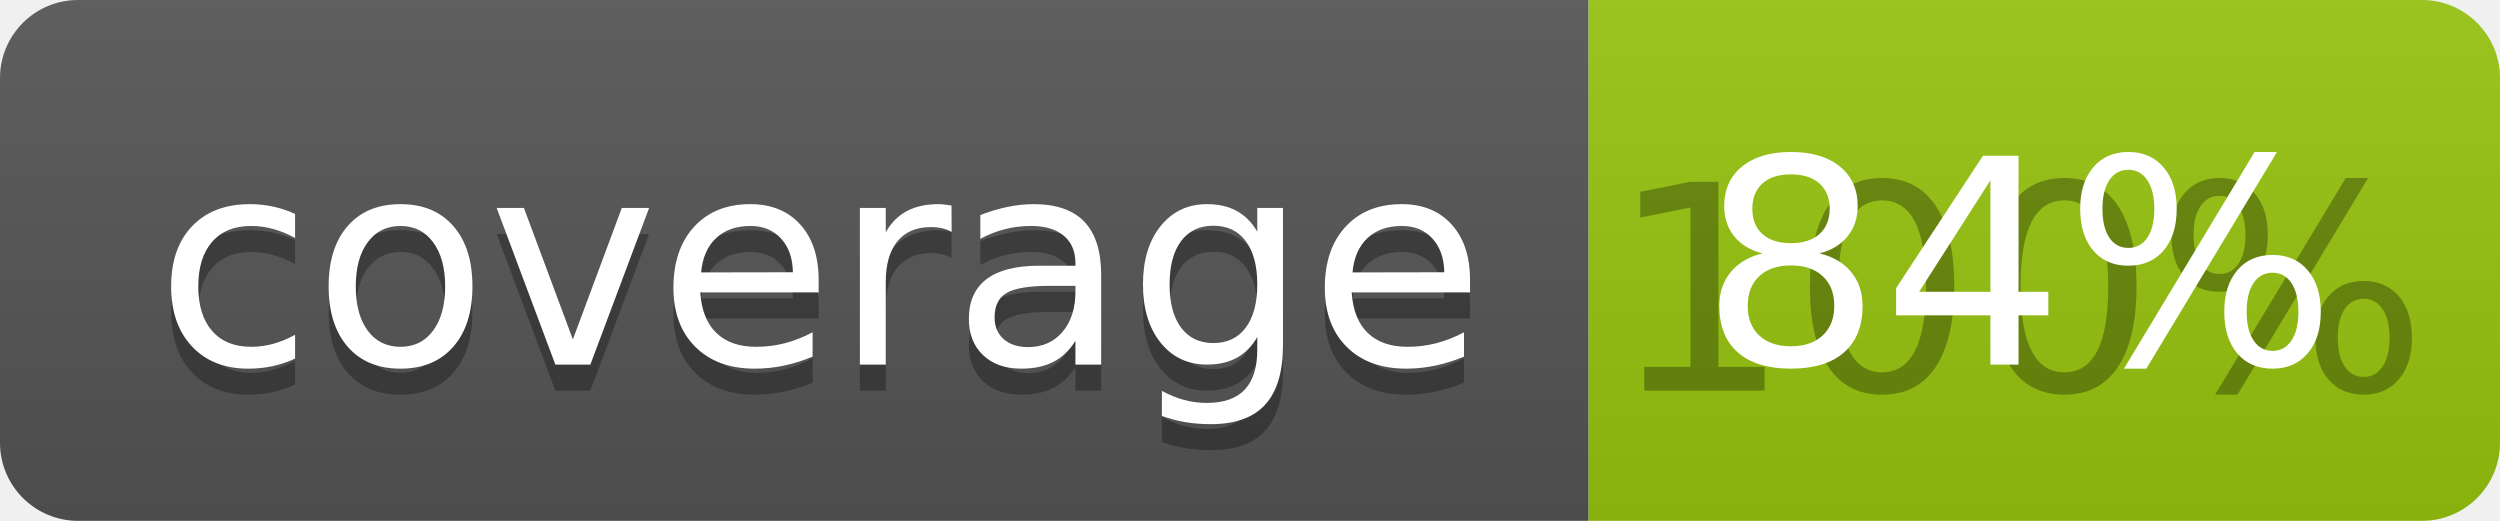
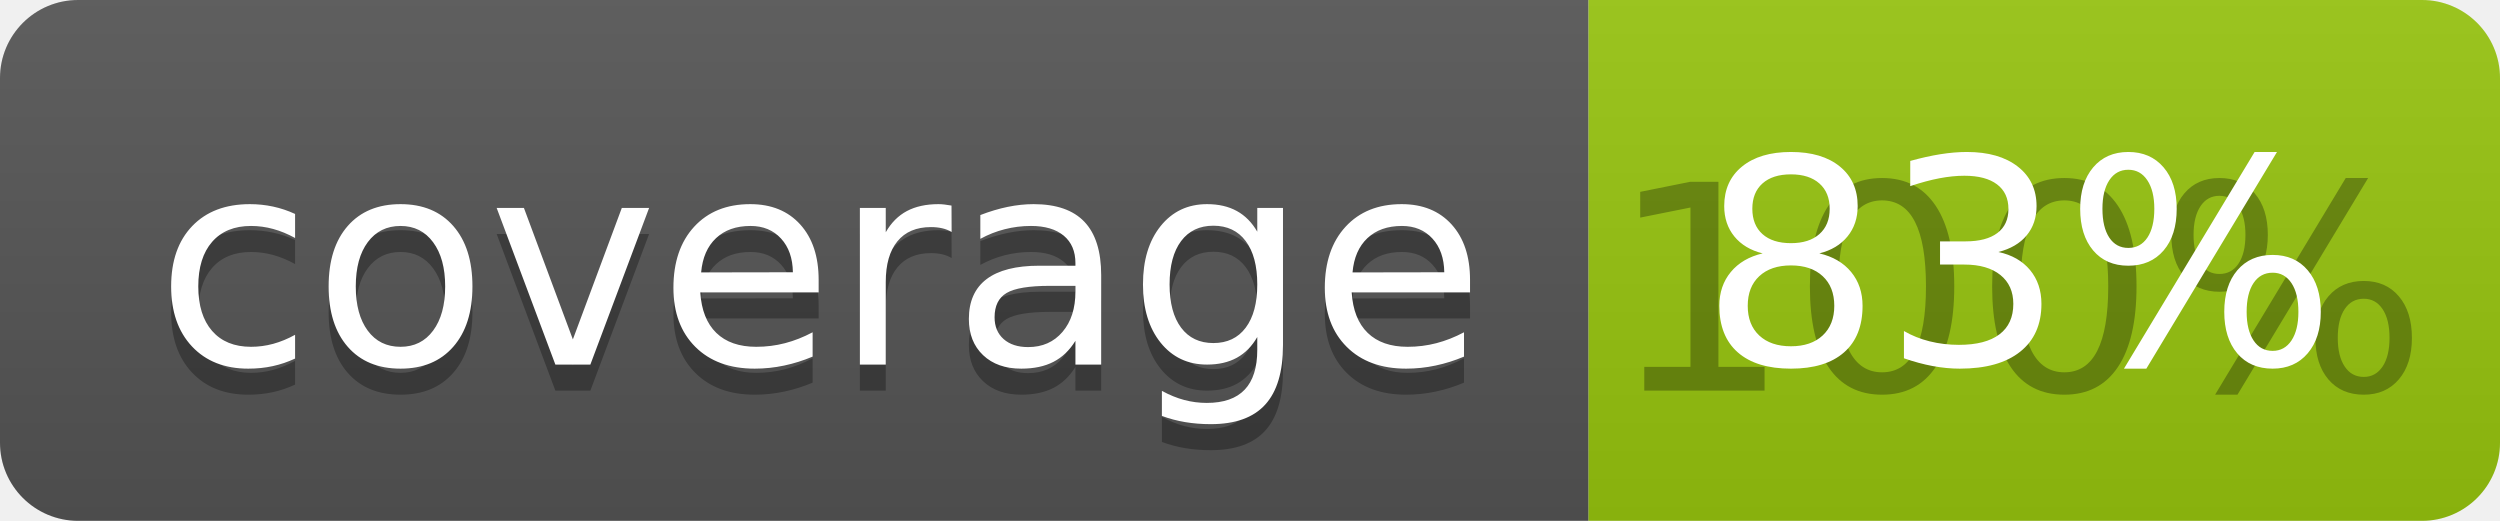
<svg xmlns="http://www.w3.org/2000/svg" width="96" height="20">
  <linearGradient id="b" x2="0" y2="100%">
    <stop offset="0" stop-color="#bbb" stop-opacity=".1" />
    <stop offset="1" stop-opacity=".1" />
  </linearGradient>
  <clipPath id="a">
    <rect width="96" height="20" rx="3" fill="#fff" />
  </clipPath>
  <g clip-path="url(#a)">
    <path fill="#555" d="M0 0h61v20H0z" />
    <path fill="#97C50F" d="M61 0h35v20H61z" />
    <path fill="url(#b)" d="M0 0h96v20H0z" />
  </g>
  <g fill="#fff" text-anchor="middle" font-family="DejaVu Sans,Verdana,Geneva,sans-serif" font-size="110">
    <text x="315" y="150" fill="#010101" fill-opacity=".3" transform="scale(.1)" textLength="510">coverage</text>
    <text x="315" y="140" transform="scale(.1)" textLength="510">coverage</text>
    <text x="775" y="150" fill="#010101" fill-opacity=".3" transform="scale(.1)" textLength="250">100%</text>
-     <text x="775" y="140" transform="scale(.1)" textLength="250">84%</text>
+     <text x="775" y="140" transform="scale(.1)" textLength="250">83%</text>
  </g>
</svg>
